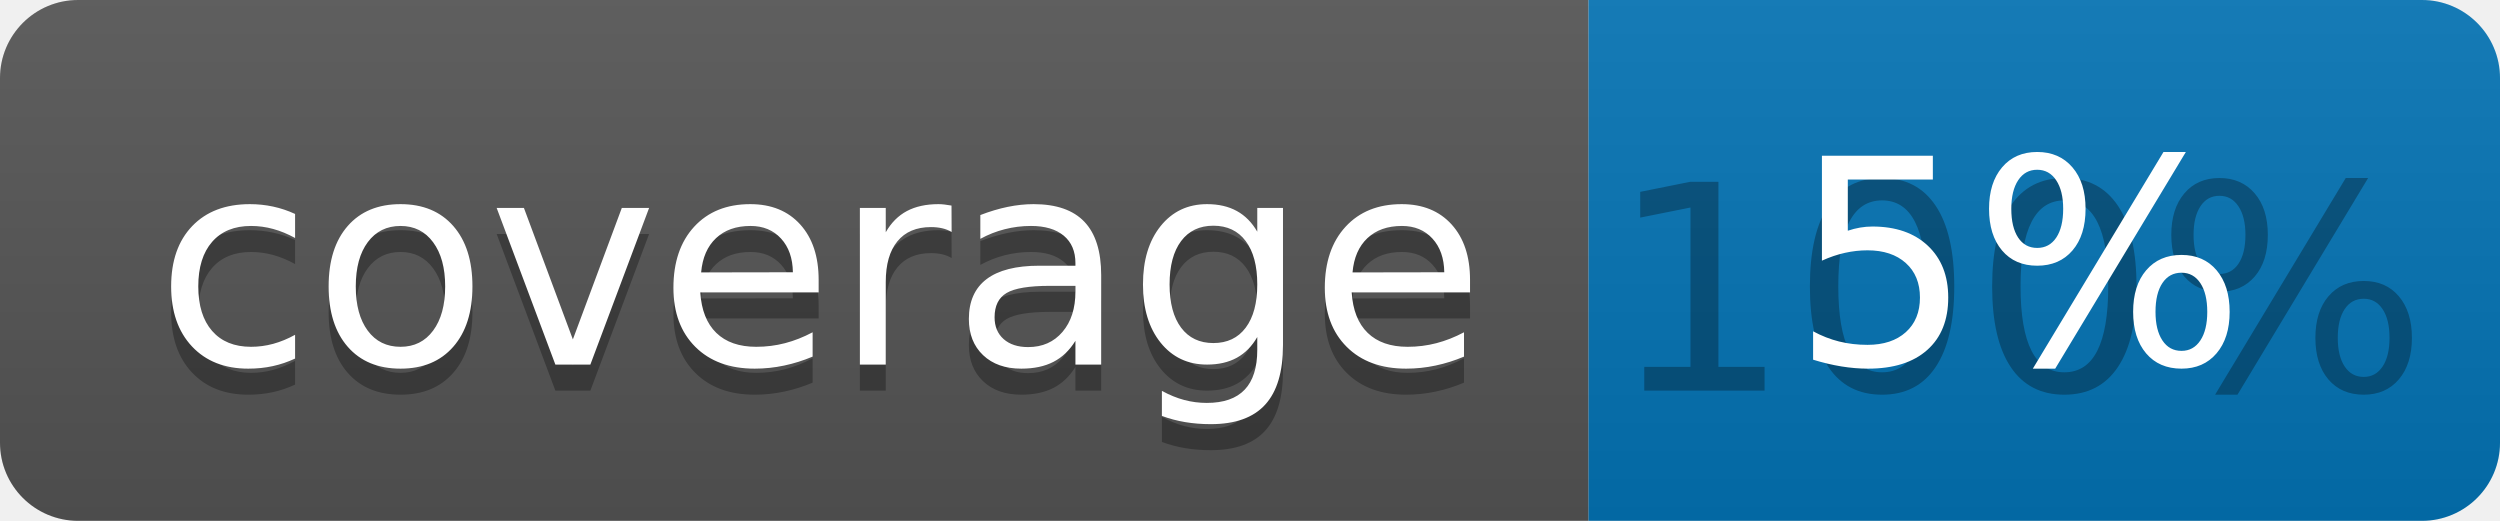
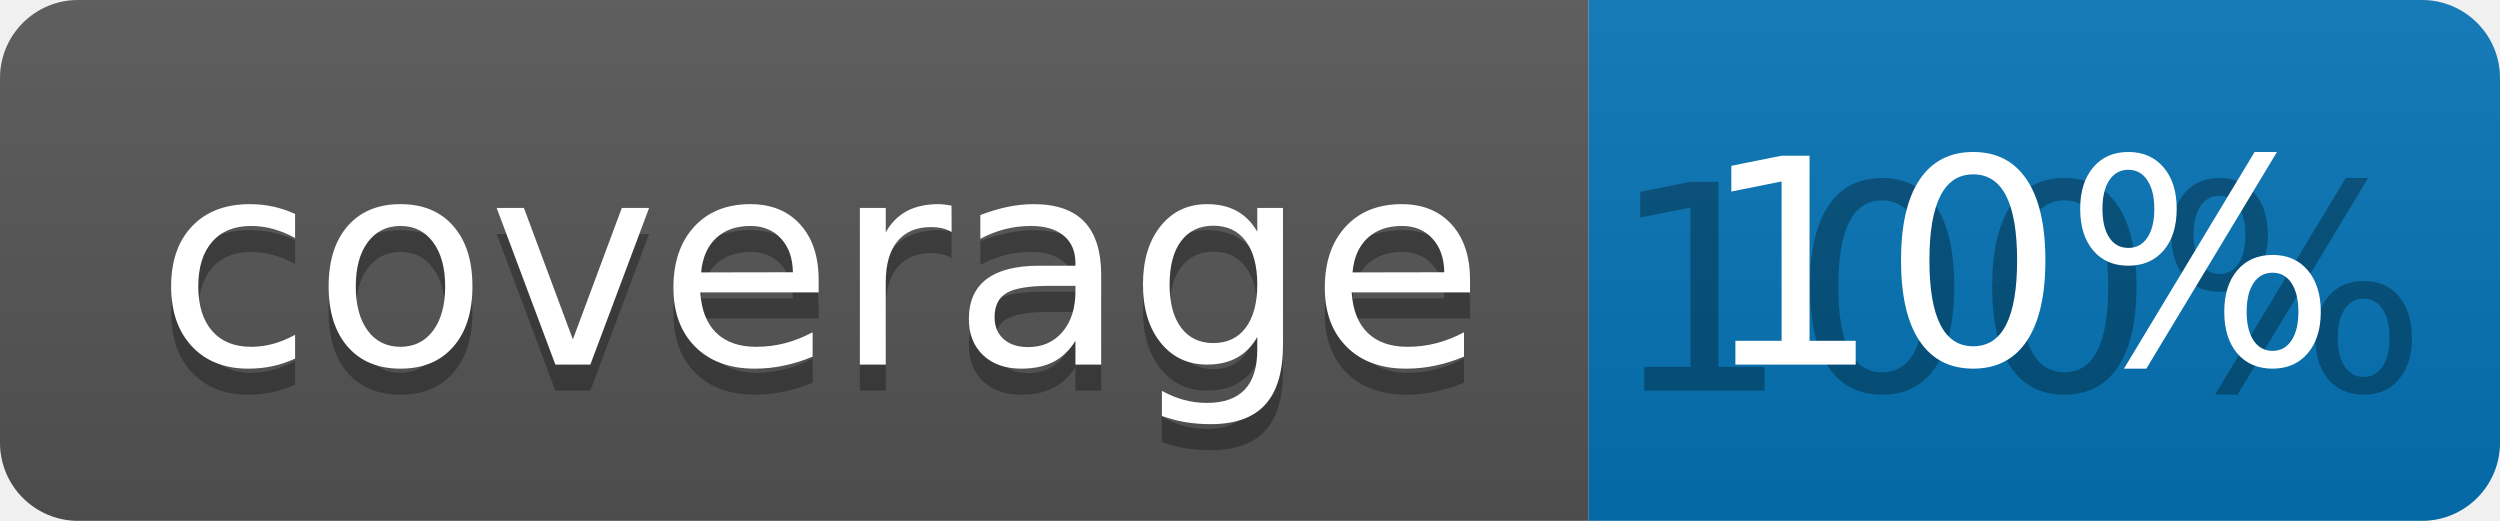
<svg xmlns="http://www.w3.org/2000/svg" width="96" height="20">
  <linearGradient id="b" x2="0" y2="100%">
    <stop offset="0" stop-color="#bbb" stop-opacity=".1" />
    <stop offset="1" stop-opacity=".1" />
  </linearGradient>
  <clipPath id="a">
    <rect width="96" height="20" rx="3" fill="#fff" />
  </clipPath>
  <g clip-path="url(#a)">
    <path fill="#555" d="M0 0h61v20H0z" />
    <path fill="#0374B5" d="M61 0h35v20H61z" />
    <path fill="url(#b)" d="M0 0h96v20H0z" />
  </g>
  <g fill="#fff" text-anchor="middle" font-family="DejaVu Sans,Verdana,Geneva,sans-serif" font-size="110">
    <text x="315" y="150" fill="#010101" fill-opacity=".3" transform="scale(.1)" textLength="510">coverage</text>
    <text x="315" y="140" transform="scale(.1)" textLength="510">coverage</text>
    <text x="775" y="150" fill="#010101" fill-opacity=".3" transform="scale(.1)" textLength="250">100%</text>
-     <text x="775" y="140" transform="scale(.1)" textLength="250">5%</text>
+     <text x="775" y="140" transform="scale(.1)" textLength="250">10%</text>
  </g>
</svg>
